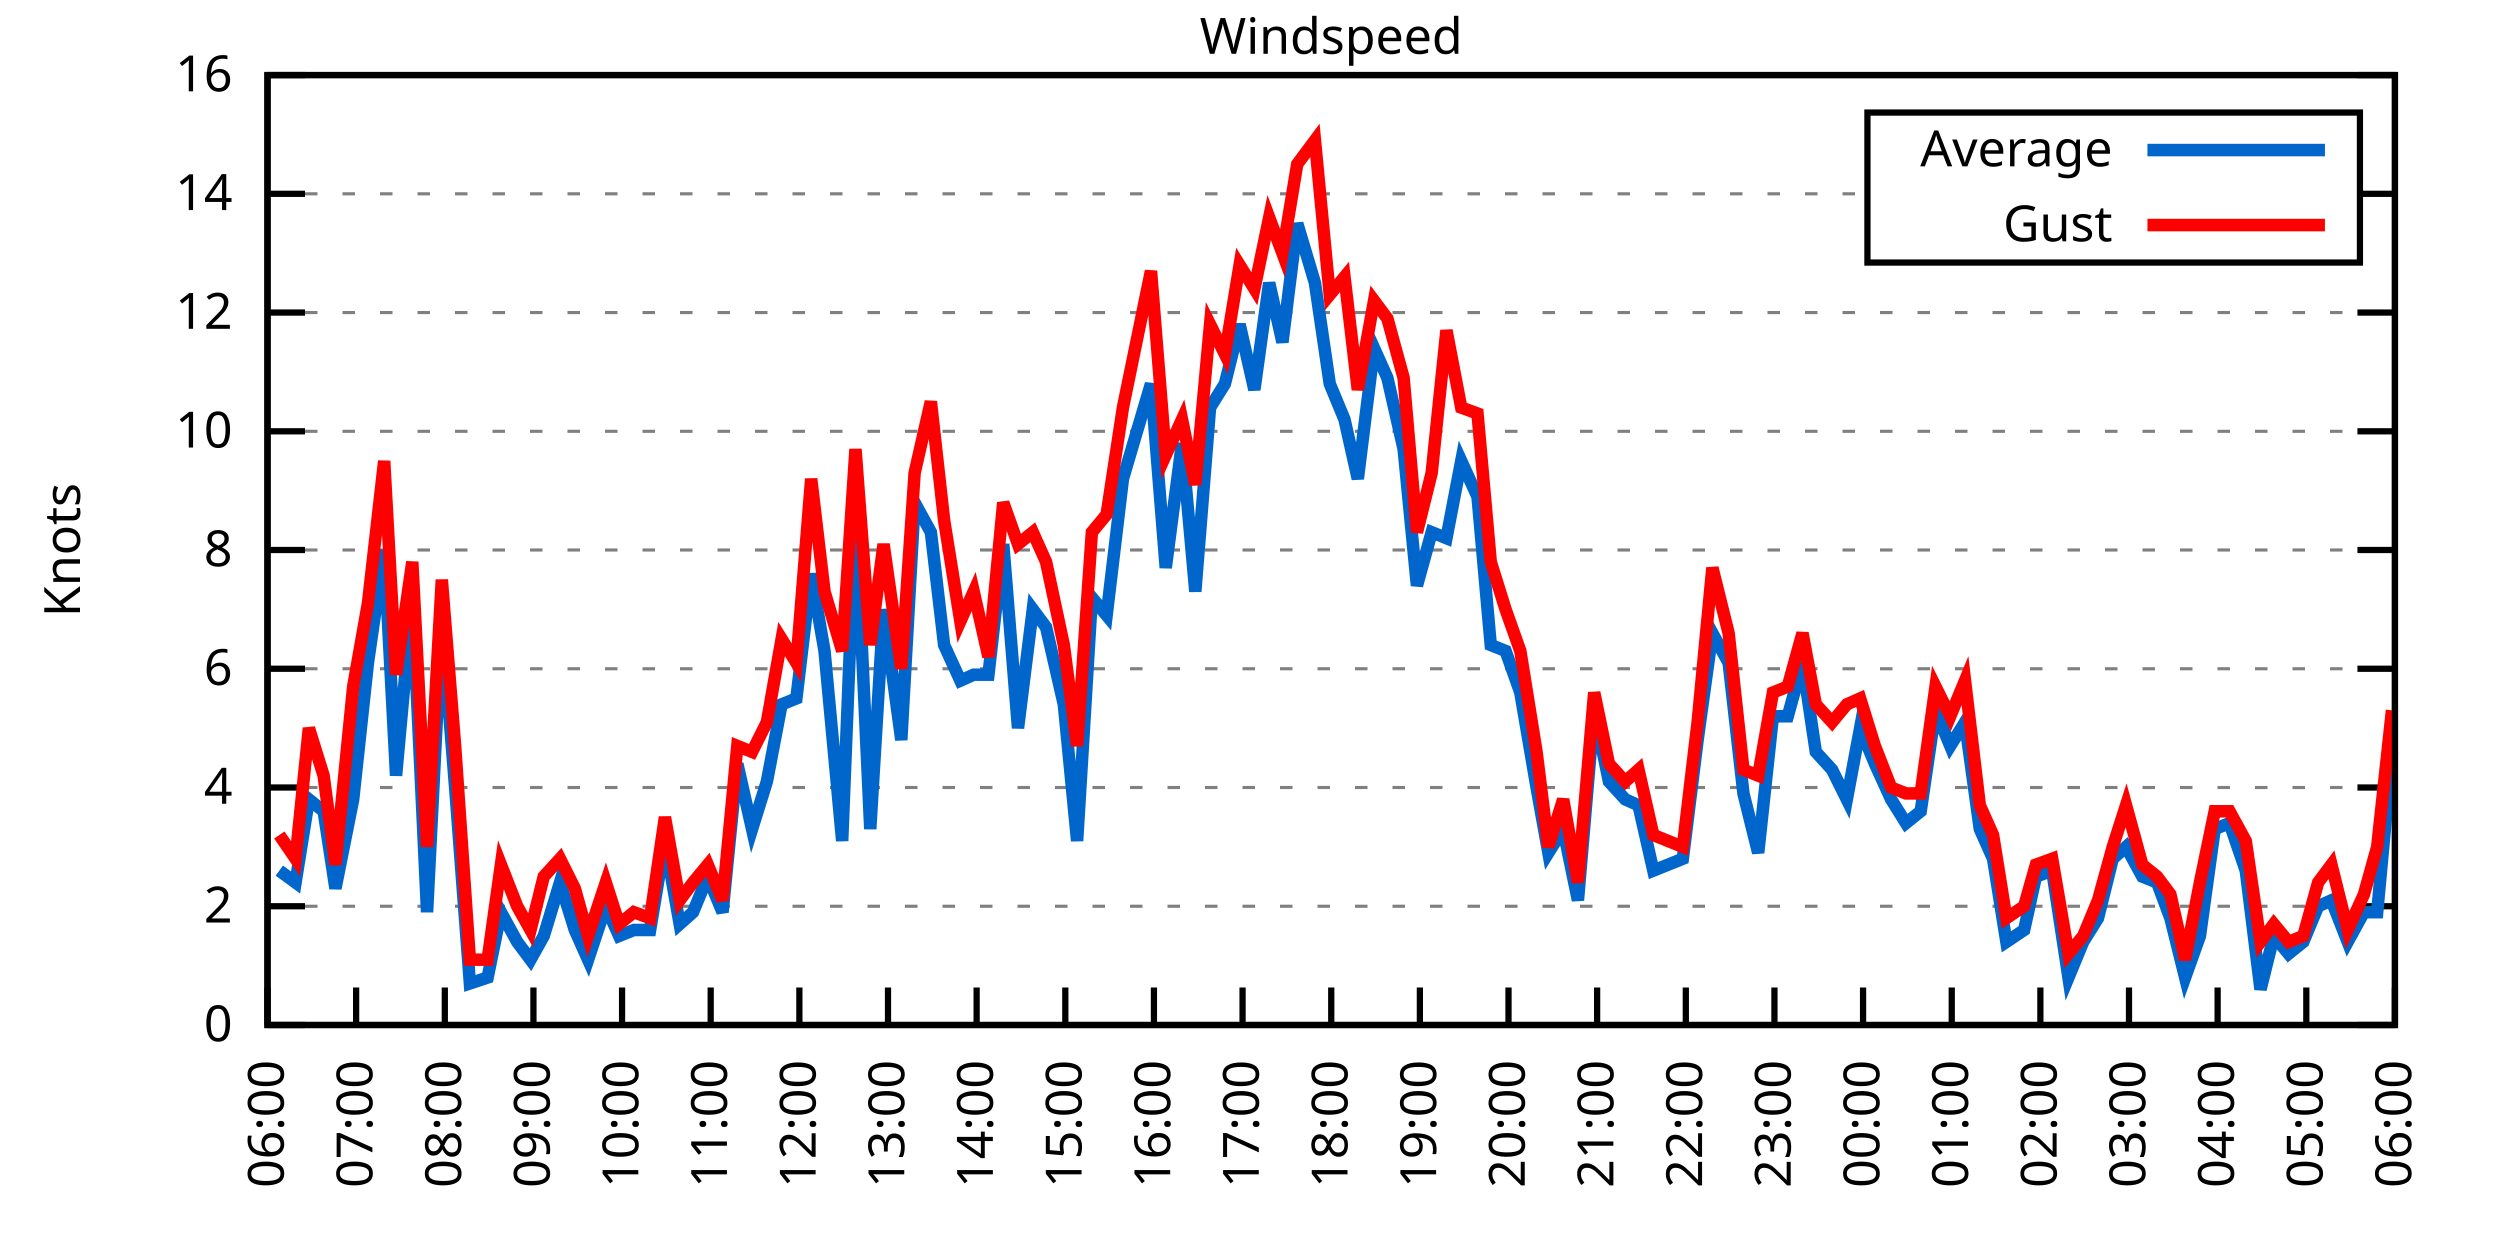
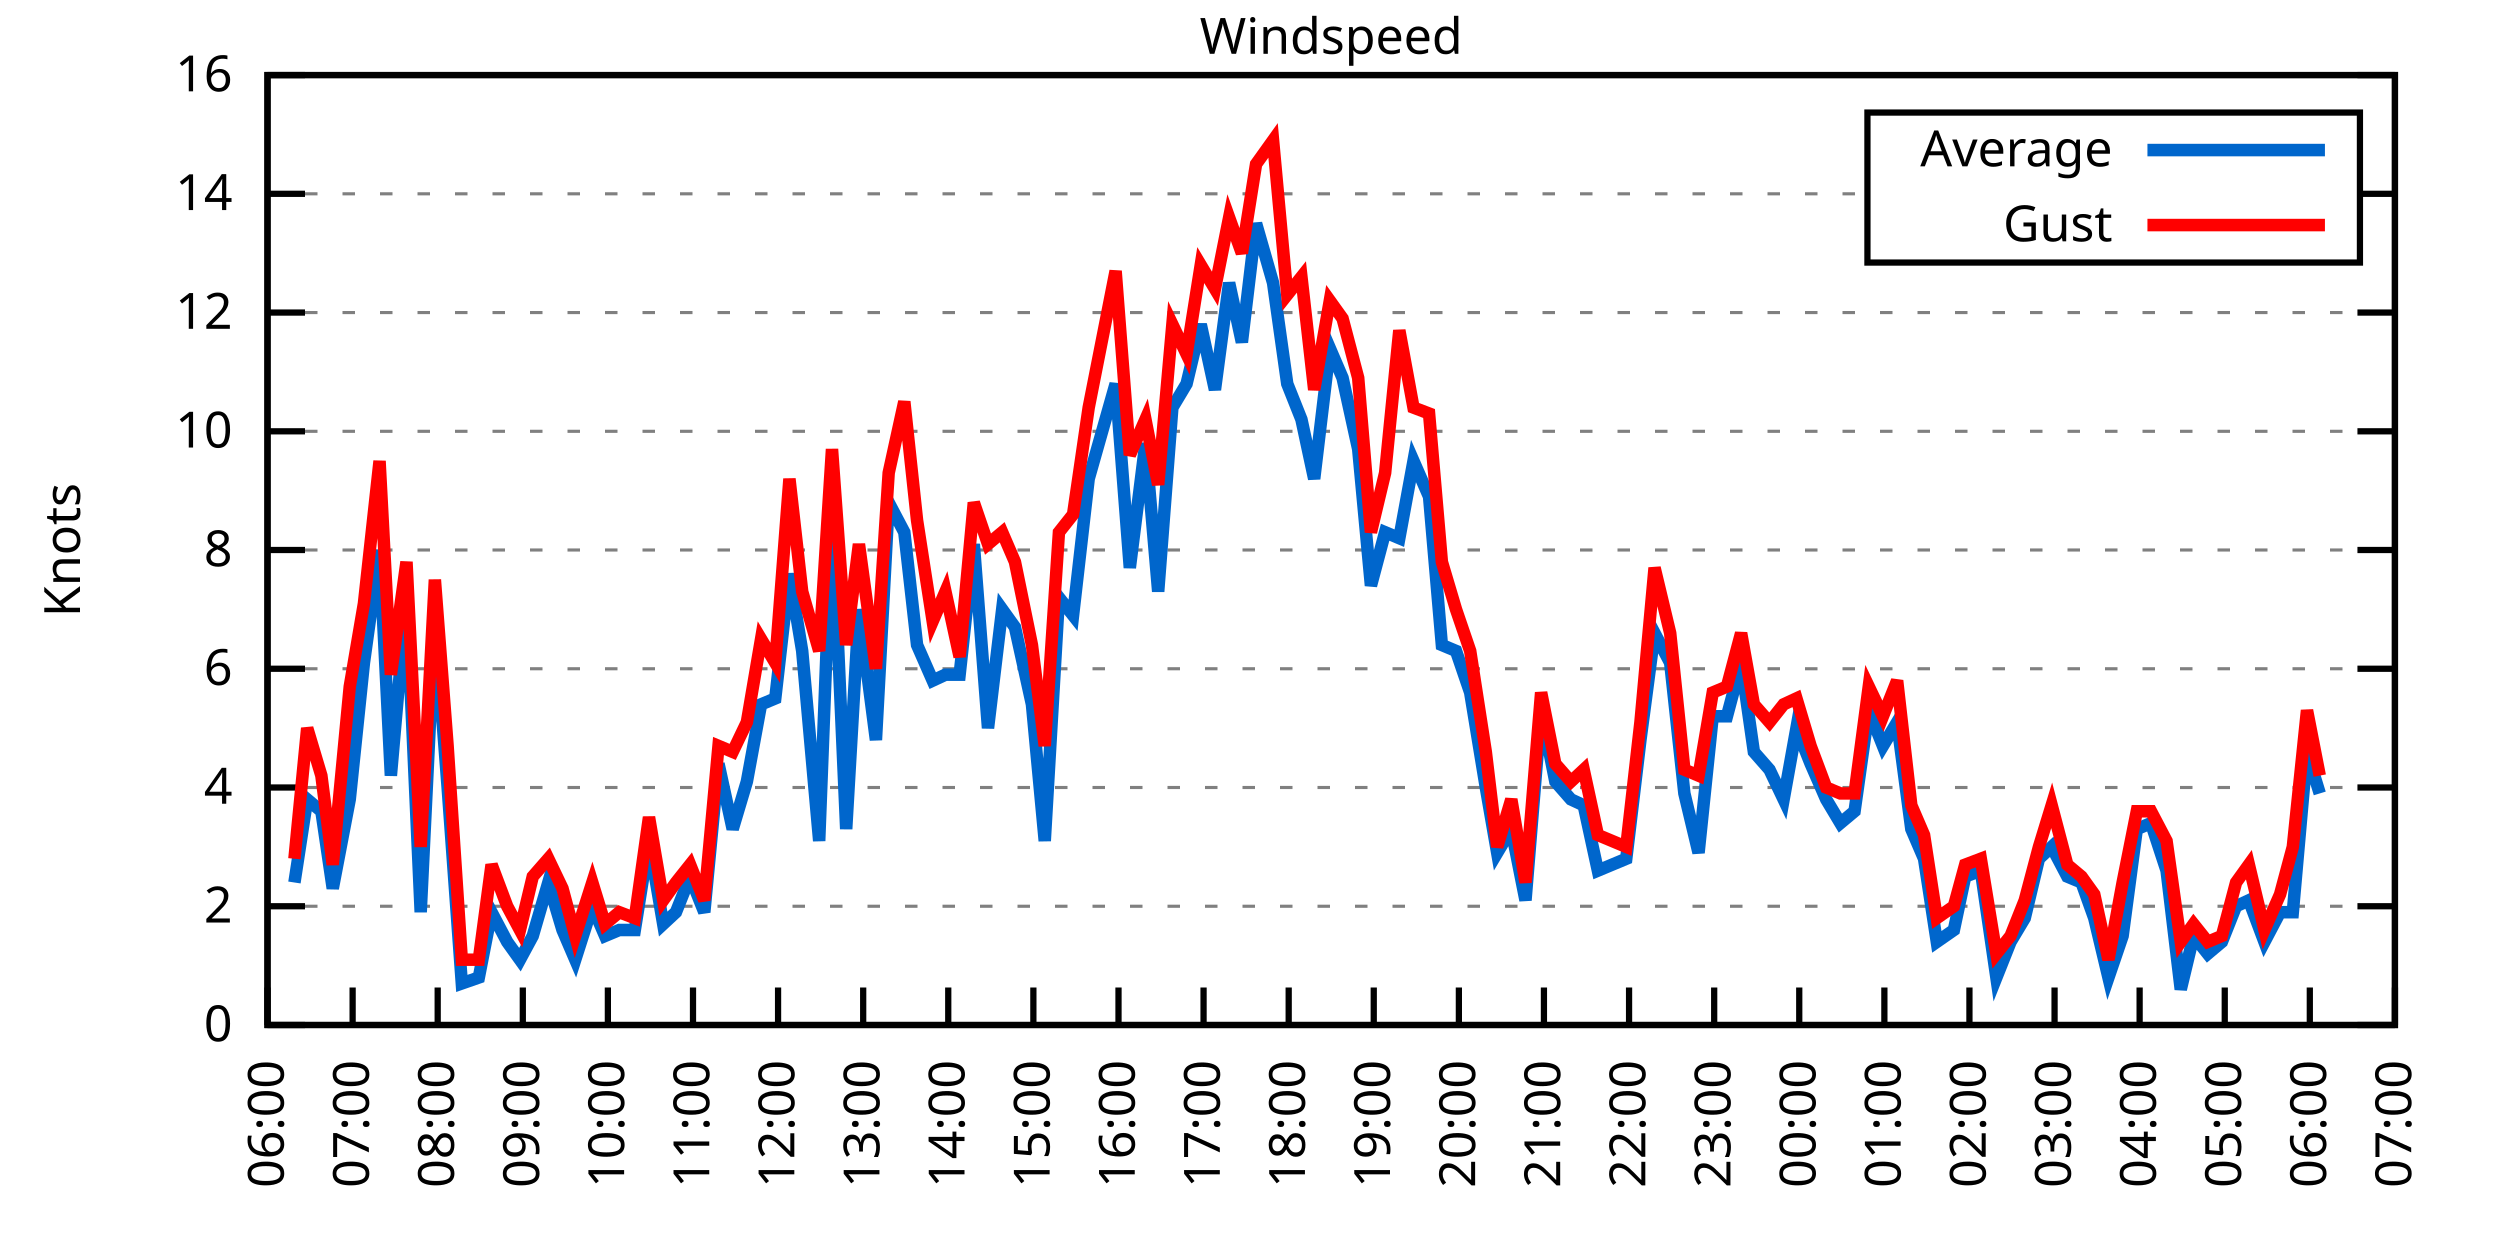
<svg xmlns="http://www.w3.org/2000/svg" xmlns:xlink="http://www.w3.org/1999/xlink" width="400" height="200" viewBox="0 0 400 200">
  <g id="gnuplot_canvas">
    <rect x="0" y="0" width="400" height="200" fill="none" />
    <defs>
      <circle id="gpDot" r="0.5" stroke-width="0.5" stroke="currentColor" />
      <path id="gpPt0" stroke-width="0.333" stroke="currentColor" d="M-1,0 h2 M0,-1 v2" />
      <path id="gpPt1" stroke-width="0.333" stroke="currentColor" d="M-1,-1 L1,1 M1,-1 L-1,1" />
      <path id="gpPt2" stroke-width="0.333" stroke="currentColor" d="M-1,0 L1,0 M0,-1 L0,1 M-1,-1 L1,1 M-1,1 L1,-1" />
      <rect id="gpPt3" stroke-width="0.333" stroke="currentColor" x="-1" y="-1" width="2" height="2" />
      <rect id="gpPt4" stroke-width="0.333" stroke="currentColor" fill="currentColor" x="-1" y="-1" width="2" height="2" />
      <circle id="gpPt5" stroke-width="0.333" stroke="currentColor" cx="0" cy="0" r="1" />
      <use xlink:href="#gpPt5" id="gpPt6" fill="currentColor" stroke="none" />
      <path id="gpPt7" stroke-width="0.333" stroke="currentColor" d="M0,-1.33 L-1.33,0.67 L1.33,0.67 z" />
      <use xlink:href="#gpPt7" id="gpPt8" fill="currentColor" stroke="none" />
      <use xlink:href="#gpPt7" id="gpPt9" stroke="currentColor" transform="rotate(180)" />
      <use xlink:href="#gpPt9" id="gpPt10" fill="currentColor" stroke="none" />
      <use xlink:href="#gpPt3" id="gpPt11" stroke="currentColor" transform="rotate(45)" />
      <use xlink:href="#gpPt11" id="gpPt12" fill="currentColor" stroke="none" />
      <path id="gpPt13" stroke-width="0.333" stroke="currentColor" d="M0,1.330 L1.265,0.411 L0.782,-1.067 L-0.782,-1.076 L-1.265,0.411 z" />
      <use xlink:href="#gpPt13" id="gpPt14" fill="currentColor" stroke="none" />
      <filter id="textbox" filterUnits="objectBoundingBox" x="0" y="0" height="1" width="1">
        <feFlood flood-color="white" flood-opacity="1" result="bgnd" />
        <feComposite in="SourceGraphic" in2="bgnd" operator="atop" />
      </filter>
      <filter id="greybox" filterUnits="objectBoundingBox" x="0" y="0" height="1" width="1">
        <feFlood flood-color="lightgrey" flood-opacity="1" result="grey" />
        <feComposite in="SourceGraphic" in2="grey" operator="atop" />
      </filter>
    </defs>
    <g fill="none" color="white" stroke="currentColor" stroke-width="1.00" stroke-linecap="butt" stroke-linejoin="miter">
</g>
    <g fill="none" color="black" stroke="currentColor" stroke-width="1.00" stroke-linecap="butt" stroke-linejoin="miter">
      <g stroke="none" shape-rendering="crispEdges">
        <polygon fill="rgb(255, 255, 255)" points="42.80,164.00 383.18,164.00 383.18,12.02 42.80,12.02 " />
      </g>
    </g>
    <g fill="none" color="black" stroke="currentColor" stroke-width="1.00" stroke-linecap="butt" stroke-linejoin="miter">
</g>
    <g fill="none" color="black" stroke="black" stroke-width="0.50" stroke-linecap="butt" stroke-linejoin="miter">
</g>
    <g fill="none" color="gray" stroke="currentColor" stroke-width="0.50" stroke-linecap="butt" stroke-linejoin="miter">
      <path stroke="gray" stroke-dasharray="2,4" class="gridline" d="M42.80,164.00 L383.19,164.00  " />
    </g>
    <g fill="none" color="gray" stroke="gray" stroke-width="1.00" stroke-linecap="butt" stroke-linejoin="miter">
</g>
    <g fill="none" color="black" stroke="currentColor" stroke-width="1.00" stroke-linecap="butt" stroke-linejoin="miter">
      <path stroke="black" d="M42.80,164.00 L48.80,164.00 M383.19,164.00 L377.19,164.00  " />
      <g transform="translate(37.20,166.60)" stroke="none" fill="black" font-family="Sans" font-size="8.00" text-anchor="end">
        <text>
          <tspan font-family="Sans"> 0</tspan>
        </text>
      </g>
    </g>
    <g fill="none" color="black" stroke="currentColor" stroke-width="1.00" stroke-linecap="butt" stroke-linejoin="miter">
</g>
    <g fill="none" color="black" stroke="black" stroke-width="0.50" stroke-linecap="butt" stroke-linejoin="miter">
</g>
    <g fill="none" color="gray" stroke="currentColor" stroke-width="0.50" stroke-linecap="butt" stroke-linejoin="miter">
      <path stroke="gray" stroke-dasharray="2,4" class="gridline" d="M42.80,145.00 L383.19,145.00  " />
    </g>
    <g fill="none" color="gray" stroke="gray" stroke-width="1.00" stroke-linecap="butt" stroke-linejoin="miter">
</g>
    <g fill="none" color="black" stroke="currentColor" stroke-width="1.00" stroke-linecap="butt" stroke-linejoin="miter">
      <path stroke="black" d="M42.80,145.00 L48.80,145.00 M383.19,145.00 L377.19,145.00  " />
      <g transform="translate(37.20,147.60)" stroke="none" fill="black" font-family="Sans" font-size="8.00" text-anchor="end">
        <text>
          <tspan font-family="Sans"> 2</tspan>
        </text>
      </g>
    </g>
    <g fill="none" color="black" stroke="currentColor" stroke-width="1.00" stroke-linecap="butt" stroke-linejoin="miter">
</g>
    <g fill="none" color="black" stroke="black" stroke-width="0.50" stroke-linecap="butt" stroke-linejoin="miter">
</g>
    <g fill="none" color="gray" stroke="currentColor" stroke-width="0.50" stroke-linecap="butt" stroke-linejoin="miter">
      <path stroke="gray" stroke-dasharray="2,4" class="gridline" d="M42.80,126.00 L383.19,126.00  " />
    </g>
    <g fill="none" color="gray" stroke="gray" stroke-width="1.00" stroke-linecap="butt" stroke-linejoin="miter">
</g>
    <g fill="none" color="black" stroke="currentColor" stroke-width="1.00" stroke-linecap="butt" stroke-linejoin="miter">
      <path stroke="black" d="M42.80,126.00 L48.80,126.00 M383.19,126.00 L377.19,126.00  " />
      <g transform="translate(37.20,128.60)" stroke="none" fill="black" font-family="Sans" font-size="8.00" text-anchor="end">
        <text>
          <tspan font-family="Sans"> 4</tspan>
        </text>
      </g>
    </g>
    <g fill="none" color="black" stroke="currentColor" stroke-width="1.00" stroke-linecap="butt" stroke-linejoin="miter">
</g>
    <g fill="none" color="black" stroke="black" stroke-width="0.50" stroke-linecap="butt" stroke-linejoin="miter">
</g>
    <g fill="none" color="gray" stroke="currentColor" stroke-width="0.50" stroke-linecap="butt" stroke-linejoin="miter">
      <path stroke="gray" stroke-dasharray="2,4" class="gridline" d="M42.80,107.00 L383.19,107.00  " />
    </g>
    <g fill="none" color="gray" stroke="gray" stroke-width="1.00" stroke-linecap="butt" stroke-linejoin="miter">
</g>
    <g fill="none" color="black" stroke="currentColor" stroke-width="1.00" stroke-linecap="butt" stroke-linejoin="miter">
      <path stroke="black" d="M42.80,107.00 L48.80,107.00 M383.19,107.00 L377.19,107.00  " />
      <g transform="translate(37.20,109.60)" stroke="none" fill="black" font-family="Sans" font-size="8.00" text-anchor="end">
        <text>
          <tspan font-family="Sans"> 6</tspan>
        </text>
      </g>
    </g>
    <g fill="none" color="black" stroke="currentColor" stroke-width="1.00" stroke-linecap="butt" stroke-linejoin="miter">
</g>
    <g fill="none" color="black" stroke="black" stroke-width="0.50" stroke-linecap="butt" stroke-linejoin="miter">
</g>
    <g fill="none" color="gray" stroke="currentColor" stroke-width="0.50" stroke-linecap="butt" stroke-linejoin="miter">
      <path stroke="gray" stroke-dasharray="2,4" class="gridline" d="M42.80,88.00 L383.19,88.00  " />
    </g>
    <g fill="none" color="gray" stroke="gray" stroke-width="1.00" stroke-linecap="butt" stroke-linejoin="miter">
</g>
    <g fill="none" color="black" stroke="currentColor" stroke-width="1.00" stroke-linecap="butt" stroke-linejoin="miter">
      <path stroke="black" d="M42.80,88.00 L48.80,88.00 M383.19,88.00 L377.19,88.00  " />
      <g transform="translate(37.20,90.60)" stroke="none" fill="black" font-family="Sans" font-size="8.00" text-anchor="end">
        <text>
          <tspan font-family="Sans"> 8</tspan>
        </text>
      </g>
    </g>
    <g fill="none" color="black" stroke="currentColor" stroke-width="1.00" stroke-linecap="butt" stroke-linejoin="miter">
</g>
    <g fill="none" color="black" stroke="black" stroke-width="0.50" stroke-linecap="butt" stroke-linejoin="miter">
</g>
    <g fill="none" color="gray" stroke="currentColor" stroke-width="0.50" stroke-linecap="butt" stroke-linejoin="miter">
      <path stroke="gray" stroke-dasharray="2,4" class="gridline" d="M42.80,69.01 L383.19,69.01  " />
    </g>
    <g fill="none" color="gray" stroke="gray" stroke-width="1.00" stroke-linecap="butt" stroke-linejoin="miter">
</g>
    <g fill="none" color="black" stroke="currentColor" stroke-width="1.00" stroke-linecap="butt" stroke-linejoin="miter">
      <path stroke="black" d="M42.80,69.01 L48.80,69.01 M383.19,69.01 L377.19,69.01  " />
      <g transform="translate(37.20,71.61)" stroke="none" fill="black" font-family="Sans" font-size="8.00" text-anchor="end">
        <text>
          <tspan font-family="Sans"> 10</tspan>
        </text>
      </g>
    </g>
    <g fill="none" color="black" stroke="currentColor" stroke-width="1.00" stroke-linecap="butt" stroke-linejoin="miter">
</g>
    <g fill="none" color="black" stroke="black" stroke-width="0.50" stroke-linecap="butt" stroke-linejoin="miter">
</g>
    <g fill="none" color="gray" stroke="currentColor" stroke-width="0.50" stroke-linecap="butt" stroke-linejoin="miter">
      <path stroke="gray" stroke-dasharray="2,4" class="gridline" d="M42.80,50.01 L383.19,50.01  " />
    </g>
    <g fill="none" color="gray" stroke="gray" stroke-width="1.00" stroke-linecap="butt" stroke-linejoin="miter">
</g>
    <g fill="none" color="black" stroke="currentColor" stroke-width="1.00" stroke-linecap="butt" stroke-linejoin="miter">
      <path stroke="black" d="M42.80,50.01 L48.80,50.01 M383.19,50.01 L377.19,50.01  " />
      <g transform="translate(37.20,52.61)" stroke="none" fill="black" font-family="Sans" font-size="8.00" text-anchor="end">
        <text>
          <tspan font-family="Sans"> 12</tspan>
        </text>
      </g>
    </g>
    <g fill="none" color="black" stroke="currentColor" stroke-width="1.00" stroke-linecap="butt" stroke-linejoin="miter">
</g>
    <g fill="none" color="black" stroke="black" stroke-width="0.50" stroke-linecap="butt" stroke-linejoin="miter">
</g>
    <g fill="none" color="gray" stroke="currentColor" stroke-width="0.50" stroke-linecap="butt" stroke-linejoin="miter">
      <path stroke="gray" stroke-dasharray="2,4" class="gridline" d="M42.80,31.01 L298.79,31.01 M377.59,31.01 L383.19,31.01  " />
    </g>
    <g fill="none" color="gray" stroke="gray" stroke-width="1.00" stroke-linecap="butt" stroke-linejoin="miter">
</g>
    <g fill="none" color="black" stroke="currentColor" stroke-width="1.00" stroke-linecap="butt" stroke-linejoin="miter">
      <path stroke="black" d="M42.80,31.01 L48.80,31.01 M383.19,31.01 L377.19,31.01  " />
      <g transform="translate(37.20,33.61)" stroke="none" fill="black" font-family="Sans" font-size="8.00" text-anchor="end">
        <text>
          <tspan font-family="Sans"> 14</tspan>
        </text>
      </g>
    </g>
    <g fill="none" color="black" stroke="currentColor" stroke-width="1.00" stroke-linecap="butt" stroke-linejoin="miter">
</g>
    <g fill="none" color="black" stroke="black" stroke-width="0.50" stroke-linecap="butt" stroke-linejoin="miter">
</g>
    <g fill="none" color="gray" stroke="currentColor" stroke-width="0.50" stroke-linecap="butt" stroke-linejoin="miter">
      <path stroke="gray" stroke-dasharray="2,4" class="gridline" d="M42.80,12.01 L383.19,12.01  " />
    </g>
    <g fill="none" color="gray" stroke="gray" stroke-width="1.00" stroke-linecap="butt" stroke-linejoin="miter">
</g>
    <g fill="none" color="black" stroke="currentColor" stroke-width="1.00" stroke-linecap="butt" stroke-linejoin="miter">
      <path stroke="black" d="M42.80,12.01 L48.80,12.01 M383.19,12.01 L377.19,12.01  " />
      <g transform="translate(37.20,14.61)" stroke="none" fill="black" font-family="Sans" font-size="8.00" text-anchor="end">
        <text>
          <tspan font-family="Sans"> 16</tspan>
        </text>
      </g>
    </g>
    <g fill="none" color="black" stroke="currentColor" stroke-width="1.00" stroke-linecap="butt" stroke-linejoin="miter">
      <path stroke="black" d="M42.80,164.00 L42.80,158.00  " />
      <g transform="translate(45.40,169.60) rotate(270.00)" stroke="none" fill="black" font-family="Sans" font-size="8.00" text-anchor="end">
        <text>
          <tspan font-family="Sans">06:00</tspan>
        </text>
      </g>
    </g>
    <g fill="none" color="black" stroke="currentColor" stroke-width="1.00" stroke-linecap="butt" stroke-linejoin="miter">
-       <path stroke="black" d="M56.98,164.00 L56.98,158.00  " />
-       <g transform="translate(59.58,169.60) rotate(270.00)" stroke="none" fill="black" font-family="Sans" font-size="8.00" text-anchor="end">
+       <path stroke="black" d="M56.42,164.00 L56.42,158.00  " />
+       <g transform="translate(59.02,169.60) rotate(270.00)" stroke="none" fill="black" font-family="Sans" font-size="8.00" text-anchor="end">
        <text>
          <tspan font-family="Sans">07:00</tspan>
        </text>
      </g>
    </g>
    <g fill="none" color="black" stroke="currentColor" stroke-width="1.00" stroke-linecap="butt" stroke-linejoin="miter">
-       <path stroke="black" d="M71.17,164.00 L71.17,158.00  " />
-       <g transform="translate(73.77,169.60) rotate(270.00)" stroke="none" fill="black" font-family="Sans" font-size="8.00" text-anchor="end">
+       <path stroke="black" d="M70.03,164.00 L70.03,158.00  " />
+       <g transform="translate(72.63,169.60) rotate(270.00)" stroke="none" fill="black" font-family="Sans" font-size="8.00" text-anchor="end">
        <text>
          <tspan font-family="Sans">08:00</tspan>
        </text>
      </g>
    </g>
    <g fill="none" color="black" stroke="currentColor" stroke-width="1.00" stroke-linecap="butt" stroke-linejoin="miter">
-       <path stroke="black" d="M85.35,164.00 L85.35,158.00  " />
-       <g transform="translate(87.95,169.60) rotate(270.00)" stroke="none" fill="black" font-family="Sans" font-size="8.00" text-anchor="end">
+       <path stroke="black" d="M83.65,164.00 L83.65,158.00  " />
+       <g transform="translate(86.25,169.60) rotate(270.00)" stroke="none" fill="black" font-family="Sans" font-size="8.00" text-anchor="end">
        <text>
          <tspan font-family="Sans">09:00</tspan>
        </text>
      </g>
    </g>
    <g fill="none" color="black" stroke="currentColor" stroke-width="1.00" stroke-linecap="butt" stroke-linejoin="miter">
-       <path stroke="black" d="M99.53,164.00 L99.53,158.00  " />
-       <g transform="translate(102.13,169.60) rotate(270.00)" stroke="none" fill="black" font-family="Sans" font-size="8.00" text-anchor="end">
+       <path stroke="black" d="M97.26,164.00 L97.26,158.00  " />
+       <g transform="translate(99.86,169.60) rotate(270.00)" stroke="none" fill="black" font-family="Sans" font-size="8.00" text-anchor="end">
        <text>
          <tspan font-family="Sans">10:00</tspan>
        </text>
      </g>
    </g>
    <g fill="none" color="black" stroke="currentColor" stroke-width="1.00" stroke-linecap="butt" stroke-linejoin="miter">
-       <path stroke="black" d="M113.71,164.00 L113.71,158.00  " />
-       <g transform="translate(116.31,169.60) rotate(270.00)" stroke="none" fill="black" font-family="Sans" font-size="8.00" text-anchor="end">
+       <path stroke="black" d="M110.88,164.00 L110.88,158.00  " />
+       <g transform="translate(113.48,169.60) rotate(270.00)" stroke="none" fill="black" font-family="Sans" font-size="8.00" text-anchor="end">
        <text>
          <tspan font-family="Sans">11:00</tspan>
        </text>
      </g>
    </g>
    <g fill="none" color="black" stroke="currentColor" stroke-width="1.00" stroke-linecap="butt" stroke-linejoin="miter">
-       <path stroke="black" d="M127.90,164.00 L127.90,158.00  " />
-       <g transform="translate(130.50,169.60) rotate(270.00)" stroke="none" fill="black" font-family="Sans" font-size="8.00" text-anchor="end">
+       <path stroke="black" d="M124.49,164.00 L124.49,158.00  " />
+       <g transform="translate(127.09,169.60) rotate(270.00)" stroke="none" fill="black" font-family="Sans" font-size="8.00" text-anchor="end">
        <text>
          <tspan font-family="Sans">12:00</tspan>
        </text>
      </g>
    </g>
    <g fill="none" color="black" stroke="currentColor" stroke-width="1.00" stroke-linecap="butt" stroke-linejoin="miter">
-       <path stroke="black" d="M142.08,164.00 L142.08,158.00  " />
-       <g transform="translate(144.68,169.60) rotate(270.00)" stroke="none" fill="black" font-family="Sans" font-size="8.00" text-anchor="end">
+       <path stroke="black" d="M138.11,164.00 L138.11,158.00  " />
+       <g transform="translate(140.71,169.60) rotate(270.00)" stroke="none" fill="black" font-family="Sans" font-size="8.00" text-anchor="end">
        <text>
          <tspan font-family="Sans">13:00</tspan>
        </text>
      </g>
    </g>
    <g fill="none" color="black" stroke="currentColor" stroke-width="1.00" stroke-linecap="butt" stroke-linejoin="miter">
-       <path stroke="black" d="M156.26,164.00 L156.26,158.00  " />
-       <g transform="translate(158.86,169.60) rotate(270.00)" stroke="none" fill="black" font-family="Sans" font-size="8.00" text-anchor="end">
+       <path stroke="black" d="M151.72,164.00 L151.72,158.00  " />
+       <g transform="translate(154.32,169.60) rotate(270.00)" stroke="none" fill="black" font-family="Sans" font-size="8.00" text-anchor="end">
        <text>
          <tspan font-family="Sans">14:00</tspan>
        </text>
      </g>
    </g>
    <g fill="none" color="black" stroke="currentColor" stroke-width="1.00" stroke-linecap="butt" stroke-linejoin="miter">
-       <path stroke="black" d="M170.45,164.00 L170.45,158.00  " />
-       <g transform="translate(173.05,169.60) rotate(270.00)" stroke="none" fill="black" font-family="Sans" font-size="8.00" text-anchor="end">
+       <path stroke="black" d="M165.34,164.00 L165.34,158.00  " />
+       <g transform="translate(167.94,169.60) rotate(270.00)" stroke="none" fill="black" font-family="Sans" font-size="8.00" text-anchor="end">
        <text>
          <tspan font-family="Sans">15:00</tspan>
        </text>
      </g>
    </g>
    <g fill="none" color="black" stroke="currentColor" stroke-width="1.00" stroke-linecap="butt" stroke-linejoin="miter">
-       <path stroke="black" d="M184.63,164.00 L184.63,158.00  " />
-       <g transform="translate(187.23,169.60) rotate(270.00)" stroke="none" fill="black" font-family="Sans" font-size="8.00" text-anchor="end">
+       <path stroke="black" d="M178.96,164.00 L178.96,158.00  " />
+       <g transform="translate(181.56,169.60) rotate(270.00)" stroke="none" fill="black" font-family="Sans" font-size="8.00" text-anchor="end">
        <text>
          <tspan font-family="Sans">16:00</tspan>
        </text>
      </g>
    </g>
    <g fill="none" color="black" stroke="currentColor" stroke-width="1.00" stroke-linecap="butt" stroke-linejoin="miter">
-       <path stroke="black" d="M198.81,164.00 L198.81,158.00  " />
-       <g transform="translate(201.41,169.60) rotate(270.00)" stroke="none" fill="black" font-family="Sans" font-size="8.00" text-anchor="end">
+       <path stroke="black" d="M192.57,164.00 L192.57,158.00  " />
+       <g transform="translate(195.17,169.60) rotate(270.00)" stroke="none" fill="black" font-family="Sans" font-size="8.00" text-anchor="end">
        <text>
          <tspan font-family="Sans">17:00</tspan>
        </text>
      </g>
    </g>
    <g fill="none" color="black" stroke="currentColor" stroke-width="1.00" stroke-linecap="butt" stroke-linejoin="miter">
-       <path stroke="black" d="M213.00,164.00 L213.00,158.00  " />
-       <g transform="translate(215.60,169.60) rotate(270.00)" stroke="none" fill="black" font-family="Sans" font-size="8.00" text-anchor="end">
+       <path stroke="black" d="M206.19,164.00 L206.19,158.00  " />
+       <g transform="translate(208.79,169.60) rotate(270.00)" stroke="none" fill="black" font-family="Sans" font-size="8.00" text-anchor="end">
        <text>
          <tspan font-family="Sans">18:00</tspan>
        </text>
      </g>
    </g>
    <g fill="none" color="black" stroke="currentColor" stroke-width="1.00" stroke-linecap="butt" stroke-linejoin="miter">
-       <path stroke="black" d="M227.18,164.00 L227.18,158.00  " />
-       <g transform="translate(229.78,169.60) rotate(270.00)" stroke="none" fill="black" font-family="Sans" font-size="8.00" text-anchor="end">
+       <path stroke="black" d="M219.80,164.00 L219.80,158.00  " />
+       <g transform="translate(222.40,169.60) rotate(270.00)" stroke="none" fill="black" font-family="Sans" font-size="8.00" text-anchor="end">
        <text>
          <tspan font-family="Sans">19:00</tspan>
        </text>
      </g>
    </g>
    <g fill="none" color="black" stroke="currentColor" stroke-width="1.00" stroke-linecap="butt" stroke-linejoin="miter">
-       <path stroke="black" d="M241.36,164.00 L241.36,158.00  " />
-       <g transform="translate(243.96,169.60) rotate(270.00)" stroke="none" fill="black" font-family="Sans" font-size="8.00" text-anchor="end">
+       <path stroke="black" d="M233.42,164.00 L233.42,158.00  " />
+       <g transform="translate(236.02,169.60) rotate(270.00)" stroke="none" fill="black" font-family="Sans" font-size="8.00" text-anchor="end">
        <text>
          <tspan font-family="Sans">20:00</tspan>
        </text>
      </g>
    </g>
    <g fill="none" color="black" stroke="currentColor" stroke-width="1.00" stroke-linecap="butt" stroke-linejoin="miter">
-       <path stroke="black" d="M255.54,164.00 L255.54,158.00  " />
-       <g transform="translate(258.14,169.60) rotate(270.00)" stroke="none" fill="black" font-family="Sans" font-size="8.00" text-anchor="end">
+       <path stroke="black" d="M247.03,164.00 L247.03,158.00  " />
+       <g transform="translate(249.63,169.60) rotate(270.00)" stroke="none" fill="black" font-family="Sans" font-size="8.00" text-anchor="end">
        <text>
          <tspan font-family="Sans">21:00</tspan>
        </text>
      </g>
    </g>
    <g fill="none" color="black" stroke="currentColor" stroke-width="1.00" stroke-linecap="butt" stroke-linejoin="miter">
-       <path stroke="black" d="M269.73,164.00 L269.73,158.00  " />
-       <g transform="translate(272.33,169.60) rotate(270.00)" stroke="none" fill="black" font-family="Sans" font-size="8.00" text-anchor="end">
+       <path stroke="black" d="M260.65,164.00 L260.65,158.00  " />
+       <g transform="translate(263.25,169.60) rotate(270.00)" stroke="none" fill="black" font-family="Sans" font-size="8.00" text-anchor="end">
        <text>
          <tspan font-family="Sans">22:00</tspan>
        </text>
      </g>
    </g>
    <g fill="none" color="black" stroke="currentColor" stroke-width="1.00" stroke-linecap="butt" stroke-linejoin="miter">
-       <path stroke="black" d="M283.91,164.00 L283.91,158.00  " />
-       <g transform="translate(286.51,169.60) rotate(270.00)" stroke="none" fill="black" font-family="Sans" font-size="8.00" text-anchor="end">
+       <path stroke="black" d="M274.27,164.00 L274.27,158.00  " />
+       <g transform="translate(276.87,169.60) rotate(270.00)" stroke="none" fill="black" font-family="Sans" font-size="8.00" text-anchor="end">
        <text>
          <tspan font-family="Sans">23:00</tspan>
        </text>
      </g>
    </g>
    <g fill="none" color="black" stroke="currentColor" stroke-width="1.00" stroke-linecap="butt" stroke-linejoin="miter">
-       <path stroke="black" d="M298.09,164.00 L298.09,158.00  " />
-       <g transform="translate(300.69,169.60) rotate(270.00)" stroke="none" fill="black" font-family="Sans" font-size="8.00" text-anchor="end">
+       <path stroke="black" d="M287.88,164.00 L287.88,158.00  " />
+       <g transform="translate(290.48,169.60) rotate(270.00)" stroke="none" fill="black" font-family="Sans" font-size="8.00" text-anchor="end">
        <text>
          <tspan font-family="Sans">00:00</tspan>
        </text>
      </g>
    </g>
    <g fill="none" color="black" stroke="currentColor" stroke-width="1.00" stroke-linecap="butt" stroke-linejoin="miter">
-       <path stroke="black" d="M312.28,164.00 L312.28,158.00  " />
-       <g transform="translate(314.88,169.60) rotate(270.00)" stroke="none" fill="black" font-family="Sans" font-size="8.00" text-anchor="end">
+       <path stroke="black" d="M301.50,164.00 L301.50,158.00  " />
+       <g transform="translate(304.10,169.60) rotate(270.00)" stroke="none" fill="black" font-family="Sans" font-size="8.00" text-anchor="end">
        <text>
          <tspan font-family="Sans">01:00</tspan>
        </text>
      </g>
    </g>
    <g fill="none" color="black" stroke="currentColor" stroke-width="1.00" stroke-linecap="butt" stroke-linejoin="miter">
-       <path stroke="black" d="M326.46,164.00 L326.46,158.00  " />
-       <g transform="translate(329.06,169.60) rotate(270.00)" stroke="none" fill="black" font-family="Sans" font-size="8.00" text-anchor="end">
+       <path stroke="black" d="M315.11,164.00 L315.11,158.00  " />
+       <g transform="translate(317.71,169.60) rotate(270.00)" stroke="none" fill="black" font-family="Sans" font-size="8.00" text-anchor="end">
        <text>
          <tspan font-family="Sans">02:00</tspan>
        </text>
      </g>
    </g>
    <g fill="none" color="black" stroke="currentColor" stroke-width="1.00" stroke-linecap="butt" stroke-linejoin="miter">
-       <path stroke="black" d="M340.64,164.00 L340.64,158.00  " />
-       <g transform="translate(343.24,169.60) rotate(270.00)" stroke="none" fill="black" font-family="Sans" font-size="8.00" text-anchor="end">
+       <path stroke="black" d="M328.73,164.00 L328.73,158.00  " />
+       <g transform="translate(331.33,169.60) rotate(270.00)" stroke="none" fill="black" font-family="Sans" font-size="8.00" text-anchor="end">
        <text>
          <tspan font-family="Sans">03:00</tspan>
        </text>
      </g>
    </g>
    <g fill="none" color="black" stroke="currentColor" stroke-width="1.00" stroke-linecap="butt" stroke-linejoin="miter">
-       <path stroke="black" d="M354.82,164.00 L354.82,158.00  " />
-       <g transform="translate(357.42,169.60) rotate(270.00)" stroke="none" fill="black" font-family="Sans" font-size="8.00" text-anchor="end">
+       <path stroke="black" d="M342.34,164.00 L342.34,158.00  " />
+       <g transform="translate(344.94,169.60) rotate(270.00)" stroke="none" fill="black" font-family="Sans" font-size="8.00" text-anchor="end">
        <text>
          <tspan font-family="Sans">04:00</tspan>
        </text>
      </g>
    </g>
    <g fill="none" color="black" stroke="currentColor" stroke-width="1.00" stroke-linecap="butt" stroke-linejoin="miter">
-       <path stroke="black" d="M369.01,164.00 L369.01,158.00  " />
-       <g transform="translate(371.61,169.60) rotate(270.00)" stroke="none" fill="black" font-family="Sans" font-size="8.00" text-anchor="end">
+       <path stroke="black" d="M355.96,164.00 L355.96,158.00  " />
+       <g transform="translate(358.56,169.60) rotate(270.00)" stroke="none" fill="black" font-family="Sans" font-size="8.00" text-anchor="end">
        <text>
          <tspan font-family="Sans">05:00</tspan>
+         </text>
+       </g>
+     </g>
+     <g fill="none" color="black" stroke="currentColor" stroke-width="1.00" stroke-linecap="butt" stroke-linejoin="miter">
+       <path stroke="black" d="M369.57,164.00 L369.57,158.00  " />
+       <g transform="translate(372.17,169.60) rotate(270.00)" stroke="none" fill="black" font-family="Sans" font-size="8.00" text-anchor="end">
+         <text>
+           <tspan font-family="Sans">06:00</tspan>
        </text>
      </g>
    </g>
    <g fill="none" color="black" stroke="currentColor" stroke-width="1.00" stroke-linecap="butt" stroke-linejoin="miter">
      <path stroke="black" d="M383.19,164.00 L383.19,158.00  " />
      <g transform="translate(385.79,169.60) rotate(270.00)" stroke="none" fill="black" font-family="Sans" font-size="8.00" text-anchor="end">
        <text>
-           <tspan font-family="Sans">06:00</tspan>
+           <tspan font-family="Sans">07:00</tspan>
        </text>
      </g>
    </g>
    <g fill="none" color="black" stroke="currentColor" stroke-width="1.00" stroke-linecap="butt" stroke-linejoin="miter">
</g>
    <g fill="none" color="black" stroke="currentColor" stroke-width="1.00" stroke-linecap="butt" stroke-linejoin="miter">
      <path stroke="black" d="M42.80,12.01 L42.80,164.00 L383.19,164.00 L383.19,12.01 L42.80,12.01 Z  " />
    </g>
    <g fill="none" color="black" stroke="currentColor" stroke-width="1.00" stroke-linecap="butt" stroke-linejoin="miter">
</g>
    <g fill="none" color="black" stroke="currentColor" stroke-width="1.00" stroke-linecap="butt" stroke-linejoin="miter">
      <path stroke="black" d="M298.79,42.01 L298.79,18.01 L377.59,18.01 L377.59,42.01 L298.79,42.01 Z  " />
    </g>
    <g id="Windspeed_plot_1">
      <g fill="none" color="white" stroke="black" stroke-width="2.00" stroke-linecap="butt" stroke-linejoin="miter">
</g>
      <g fill="none" color="black" stroke="currentColor" stroke-width="2.00" stroke-linecap="butt" stroke-linejoin="miter">
        <g transform="translate(337.99,26.61)" stroke="none" fill="black" font-family="Sans" font-size="8.00" text-anchor="end">
          <text>
            <tspan font-family="Sans">Average</tspan>
          </text>
        </g>
      </g>
      <g fill="none" color="black" stroke="currentColor" stroke-width="2.00" stroke-linecap="butt" stroke-linejoin="miter">
-         <path stroke="rgb(  0, 102, 204)" d="M343.59,24.01 L371.99,24.01 M44.69,139.30 L47.29,141.20 L49.42,127.90 L51.78,129.80 L53.67,142.15 L56.51,127.90   L58.87,106.05 L61.47,88.00 L63.37,124.10 L65.97,95.60 L68.33,145.95 L70.69,99.40 L72.82,126.00 L75.18,157.35   L78.02,156.40 L80.15,145.95 L82.75,150.70 L84.88,153.55 L87.00,149.75 L89.60,141.20 L91.97,148.80 L94.09,153.55   L96.93,145.00 L99.06,149.75 L101.42,148.80 L104.02,148.80 L106.39,134.55 L108.75,147.85 L110.88,145.95 L113.24,140.25   L115.61,145.95 L117.97,122.20 L120.33,132.65 L122.70,125.05 L125.06,112.70 L127.42,111.75 L129.79,91.80 L131.92,104.15   L134.75,134.55 L136.88,81.36 L139.24,132.65 L141.37,97.50 L144.21,118.40 L146.34,80.41 L148.94,85.16 L151.06,103.20   L153.66,108.90 L155.79,107.95 L158.15,107.95 L160.52,87.06 L162.88,116.50 L165.25,97.50 L167.37,100.35 L170.21,112.70   L172.34,134.55 L174.70,95.60 L177.06,98.45 L179.67,76.61 L184.16,61.41 L186.52,90.85 L189.12,70.91 L191.25,94.65   L193.61,65.21 L195.98,61.41 L198.34,51.91 L200.70,62.36 L203.07,45.26 L205.19,54.76 L207.56,35.76 L210.39,45.26   L212.76,61.41 L215.12,67.11 L217.25,76.61 L219.85,55.71 L221.98,60.46 L224.58,71.86 L226.71,93.70 L229.07,85.16   L231.43,86.11 L233.80,73.76 L236.40,79.46 L238.52,103.20 L240.89,104.15 L243.25,110.80 L245.85,126.00 L247.74,136.45   L250.11,132.65 L252.47,144.05 L255.07,113.65 L257.43,125.05 L260.04,127.90 L262.16,128.85 L264.53,139.30 L266.89,138.35   L269.25,137.40 L271.62,118.40 L273.98,101.30 L276.58,106.05 L278.95,126.95 L281.31,136.45 L283.67,114.60 L286.04,114.60   L288.40,106.05 L290.53,120.30 L293.13,123.15 L295.49,127.90 L297.62,116.50 L299.98,122.20 L302.58,127.90 L304.95,131.70   L307.31,129.80 L309.68,113.65 L312.04,119.35 L314.40,115.55 L316.77,132.65 L318.89,137.40 L321.02,150.70 L323.86,148.80   L325.75,140.25 L328.35,139.30 L330.95,156.40 L333.31,150.70 L335.68,146.90 L338.04,137.40 L340.17,135.50 L342.77,140.25   L345.13,141.20 L347.26,146.90 L349.62,156.40 L351.99,149.75 L354.35,132.65 L356.72,131.70 L359.32,139.30 L361.68,158.30   L363.81,149.75 L366.17,152.60 L368.53,150.70 L370.90,145.00 L373.03,144.05 L375.63,150.70 L378.23,145.95 L380.35,145.95   L382.72,120.30  " />
+         <path stroke="rgb(  0, 102, 204)" d="M343.59,24.01 L371.99,24.01 M47.11,141.20 L49.15,127.90 L51.42,129.80 L53.24,142.15 L55.96,127.90 L58.23,106.05   L60.73,88.00 L62.54,124.10 L65.04,95.60 L67.31,145.95 L69.58,99.40 L71.62,126.00 L73.89,157.35 L76.61,156.40   L78.65,145.95 L81.15,150.70 L83.19,153.55 L85.24,149.75 L87.73,141.20 L90.00,148.80 L92.04,153.55 L94.77,145.00   L96.81,149.75 L99.08,148.80 L101.57,148.80 L103.84,134.55 L106.11,147.85 L108.15,145.95 L110.42,140.25 L112.69,145.95   L114.96,122.20 L117.23,132.65 L119.50,125.05 L121.77,112.70 L124.04,111.75 L126.31,91.80 L128.35,104.15 L131.07,134.55   L133.12,81.36 L135.39,132.65 L137.43,97.50 L140.15,118.40 L142.19,80.41 L144.69,85.16 L146.73,103.20 L149.23,108.90   L151.27,107.95 L153.54,107.95 L155.81,87.06 L158.08,116.50 L160.35,97.50 L162.39,100.35 L165.11,112.70 L167.16,134.55   L169.43,95.60 L171.69,98.45 L174.19,76.61 L178.50,61.41 L180.77,90.85 L183.27,70.91 L185.31,94.65 L187.58,65.21   L189.85,61.41 L192.12,51.91 L194.39,62.36 L196.66,45.26 L198.70,54.76 L200.97,35.76 L203.69,45.26 L205.96,61.41   L208.23,67.11 L210.27,76.61 L212.77,55.71 L214.81,60.46 L217.31,71.86 L219.35,93.70 L221.62,85.16 L223.89,86.11   L226.16,73.76 L228.65,79.46 L230.70,103.20 L232.96,104.15 L235.23,110.80 L237.73,126.00 L239.55,136.45 L241.81,132.65   L244.08,144.05 L246.58,113.65 L248.85,125.05 L251.35,127.90 L253.39,128.85 L255.66,139.30 L257.93,138.35 L260.20,137.40   L262.47,118.40 L264.73,101.30 L267.23,106.05 L269.50,126.95 L271.77,136.45 L274.04,114.60 L276.31,114.60 L278.58,106.05   L280.62,120.30 L283.12,123.15 L285.38,127.90 L287.43,116.50 L289.70,122.20 L292.19,127.90 L294.46,131.70 L296.73,129.80   L299.00,113.65 L301.27,119.35 L303.54,115.55 L305.81,132.65 L307.85,137.40 L309.89,150.70 L312.62,148.80 L314.43,140.25   L316.93,139.30 L319.42,156.40 L321.69,150.70 L323.96,146.90 L326.23,137.40 L328.27,135.50 L330.77,140.25 L333.04,141.20   L335.08,146.90 L337.35,156.40 L339.62,149.75 L341.89,132.65 L344.16,131.70 L346.65,139.30 L348.92,158.30 L350.97,149.75   L353.24,152.60 L355.50,150.70 L357.77,145.00 L359.82,144.05 L362.31,150.70 L364.81,145.95 L366.85,145.95 L369.12,120.30   L371.16,126.95  " />
      </g>
    </g>
    <g id="Windspeed_plot_2">
      <g fill="none" color="black" stroke="currentColor" stroke-width="2.00" stroke-linecap="butt" stroke-linejoin="miter">
        <g transform="translate(337.99,38.61)" stroke="none" fill="black" font-family="Sans" font-size="8.00" text-anchor="end">
          <text>
            <tspan font-family="Sans">Gust</tspan>
          </text>
        </g>
      </g>
      <g fill="none" color="black" stroke="currentColor" stroke-width="2.00" stroke-linecap="butt" stroke-linejoin="miter">
-         <path stroke="rgb(255,   0,   0)" d="M343.59,36.01 L371.99,36.01 M44.69,133.60 L47.29,137.40 L49.42,116.50 L51.78,124.10 L53.67,138.35 L56.51,109.85   L58.87,96.55 L61.47,73.76 L63.37,107.95 L65.97,89.90 L68.33,135.50 L70.69,92.75 L72.82,119.35 L75.18,153.55   L78.02,153.55 L80.15,138.35 L82.75,145.00 L84.88,148.80 L87.00,140.25 L89.60,137.40 L91.97,142.15 L94.09,149.75   L96.93,141.20 L99.06,147.85 L101.42,145.95 L104.02,146.90 L106.39,130.75 L108.75,144.05 L110.88,141.20 L113.24,138.35   L115.61,144.05 L117.97,119.35 L120.33,120.30 L122.70,115.55 L125.06,102.25 L127.42,106.05 L129.79,76.61 L131.92,94.65   L134.75,104.15 L136.88,71.86 L139.24,103.20 L141.37,87.06 L144.21,107.00 L146.34,75.66 L148.94,64.26 L151.06,83.26   L153.66,99.40 L155.79,94.65 L158.15,105.10 L160.52,80.41 L162.88,87.06 L165.25,85.16 L167.37,89.90 L170.21,103.20   L172.34,119.35 L174.70,85.16 L177.06,82.31 L179.67,65.21 L184.16,43.36 L186.52,72.81 L189.12,67.11 L191.25,77.56   L193.61,51.91 L195.98,56.66 L198.34,42.41 L200.70,46.21 L203.07,34.81 L205.19,40.51 L207.56,26.26 L210.39,22.46   L212.76,47.16 L215.12,44.31 L217.25,62.36 L219.85,48.11 L221.98,50.96 L224.58,60.46 L226.71,85.16 L229.07,75.66   L231.43,52.86 L233.80,65.21 L236.40,66.16 L238.52,89.90 L240.89,97.50 L243.25,104.15 L245.85,120.30 L247.74,135.50   L250.11,127.90 L252.47,141.20 L255.07,110.80 L257.43,122.20 L260.04,125.05 L262.16,123.15 L264.53,133.60 L266.89,134.55   L269.25,135.50 L271.62,115.55 L273.98,90.85 L276.58,101.30 L278.95,123.15 L281.31,124.10 L283.67,110.80 L286.04,109.85   L288.40,101.30 L290.53,112.70 L293.13,115.55 L295.49,112.70 L297.62,111.75 L299.98,119.35 L302.58,126.00 L304.95,126.95   L307.31,126.95 L309.68,109.85 L312.04,114.60 L314.40,108.90 L316.77,128.85 L318.89,133.60 L321.02,146.90 L323.86,145.00   L325.75,138.35 L328.35,137.40 L330.95,152.60 L333.31,149.75 L335.68,144.05 L338.04,135.50 L340.17,128.85 L342.77,138.35   L345.13,140.25 L347.26,143.10 L349.62,153.55 L351.99,141.20 L354.35,129.80 L356.72,129.80 L359.32,134.55 L361.68,150.70   L363.81,147.85 L366.17,150.70 L368.53,149.75 L370.90,141.20 L373.03,138.35 L375.63,148.80 L378.23,143.10 L380.35,135.50   L382.72,113.65  " />
+         <path stroke="rgb(255,   0,   0)" d="M343.59,36.01 L371.99,36.01 M47.11,137.40 L49.15,116.50 L51.42,124.10 L53.24,138.35 L55.96,109.85 L58.23,96.55   L60.73,73.76 L62.54,107.95 L65.04,89.90 L67.31,135.50 L69.58,92.75 L71.62,119.35 L73.89,153.55 L76.61,153.55   L78.65,138.35 L81.15,145.00 L83.19,148.80 L85.24,140.25 L87.73,137.40 L90.00,142.15 L92.04,149.75 L94.77,141.20   L96.81,147.85 L99.08,145.95 L101.57,146.90 L103.84,130.75 L106.11,144.05 L108.15,141.20 L110.42,138.35 L112.69,144.05   L114.96,119.35 L117.23,120.30 L119.50,115.55 L121.77,102.25 L124.04,106.05 L126.31,76.61 L128.35,94.65 L131.07,104.15   L133.12,71.86 L135.39,103.20 L137.43,87.06 L140.15,107.00 L142.19,75.66 L144.69,64.26 L146.73,83.26 L149.23,99.40   L151.27,94.65 L153.54,105.10 L155.81,80.41 L158.08,87.06 L160.35,85.16 L162.39,89.90 L165.11,103.20 L167.16,119.35   L169.43,85.16 L171.69,82.31 L174.19,65.21 L178.50,43.36 L180.77,72.81 L183.27,67.11 L185.31,77.56 L187.58,51.91   L189.85,56.66 L192.12,42.41 L194.39,46.21 L196.66,34.81 L198.70,40.51 L200.97,26.26 L203.69,22.46 L205.96,47.16   L208.23,44.31 L210.27,62.36 L212.77,48.11 L214.81,50.96 L217.31,60.46 L219.35,85.16 L221.62,75.66 L223.89,52.86   L226.16,65.21 L228.65,66.16 L230.70,89.90 L232.96,97.50 L235.23,104.15 L237.73,120.30 L239.55,135.50 L241.81,127.90   L244.08,141.20 L246.58,110.80 L248.85,122.20 L251.35,125.05 L253.39,123.15 L255.66,133.60 L257.93,134.55 L260.20,135.50   L262.47,115.55 L264.73,90.85 L267.23,101.30 L269.50,123.15 L271.77,124.10 L274.04,110.80 L276.31,109.85 L278.58,101.30   L280.62,112.70 L283.12,115.55 L285.38,112.70 L287.43,111.75 L289.70,119.35 L292.19,126.00 L294.46,126.95 L296.73,126.95   L299.00,109.85 L301.27,114.60 L303.54,108.90 L305.81,128.85 L307.85,133.60 L309.89,146.90 L312.62,145.00 L314.43,138.35   L316.93,137.40 L319.42,152.60 L321.69,149.75 L323.96,144.05 L326.23,135.50 L328.27,128.85 L330.77,138.35 L333.04,140.25   L335.08,143.10 L337.35,153.55 L339.62,141.20 L341.89,129.80 L344.16,129.80 L346.65,134.55 L348.92,150.70 L350.97,147.85   L353.24,150.70 L355.50,149.75 L357.77,141.20 L359.82,138.35 L362.31,148.80 L364.81,143.10 L366.85,135.50 L369.12,113.65   L371.16,124.10  " />
      </g>
    </g>
    <g fill="none" color="black" stroke="currentColor" stroke-width="2.00" stroke-linecap="butt" stroke-linejoin="miter">
</g>
    <g fill="none" color="black" stroke="black" stroke-width="1.00" stroke-linecap="butt" stroke-linejoin="miter">
</g>
    <g fill="none" color="black" stroke="currentColor" stroke-width="1.00" stroke-linecap="butt" stroke-linejoin="miter">
      <path stroke="black" d="M42.80,12.01 L42.80,164.00 L383.19,164.00 L383.19,12.01 L42.80,12.01 Z  " />
      <g transform="translate(12.80,88.01) rotate(270.00)" stroke="none" fill="black" font-family="Sans" font-size="8.00" text-anchor="middle">
        <text>
          <tspan font-family="Sans">Knots</tspan>
        </text>
      </g>
    </g>
    <g fill="none" color="black" stroke="currentColor" stroke-width="1.00" stroke-linecap="butt" stroke-linejoin="miter">
</g>
    <g fill="none" color="black" stroke="currentColor" stroke-width="1.00" stroke-linecap="butt" stroke-linejoin="miter">
      <g transform="translate(212.99,8.61)" stroke="none" fill="black" font-family="Sans" font-size="8.00" text-anchor="middle">
        <text>
          <tspan font-family="Sans">Windspeed</tspan>
        </text>
      </g>
    </g>
    <g fill="none" color="black" stroke="currentColor" stroke-width="1.00" stroke-linecap="butt" stroke-linejoin="miter">
</g>
  </g>
</svg>
